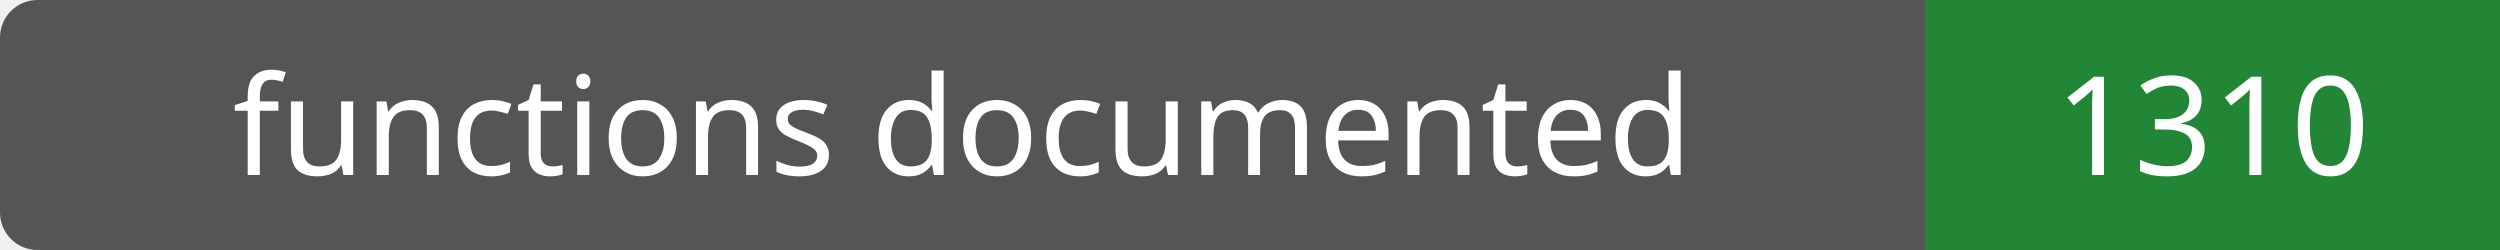
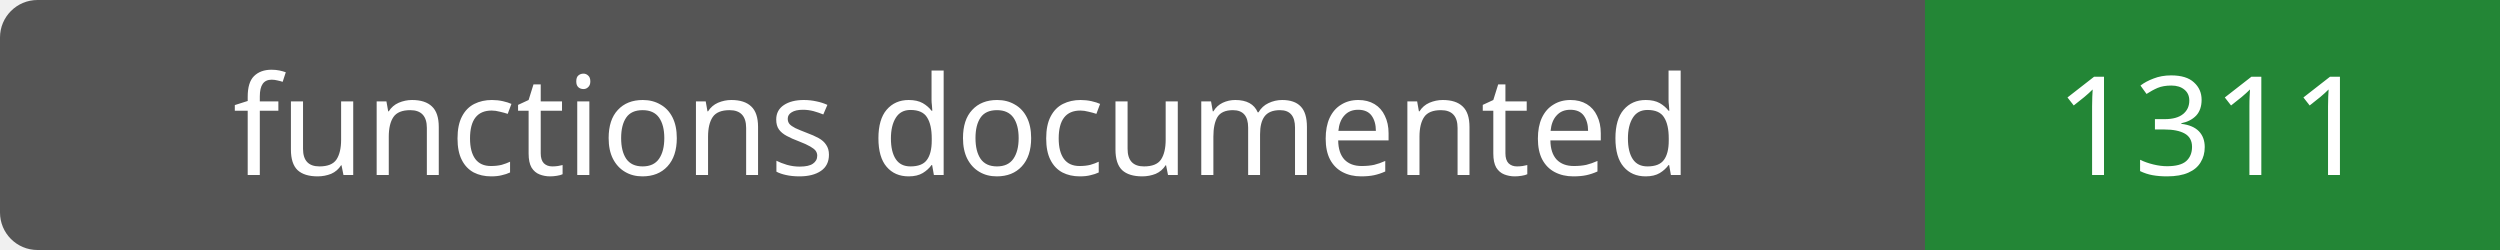
- <svg xmlns="http://www.w3.org/2000/svg" width="200" height="20" role="img" aria-label="functions documented: 1310">
+ <svg xmlns="http://www.w3.org/2000/svg" width="200" height="20" role="img" aria-label="functions documented: 1311">
  <rect width="200" height="20" rx="3" fill="#555" />
  <path fill="#238636" d="M154 0h46v20H154z" />
  <g fill="#fff" text-anchor="middle" font-family="Verdana,sans-serif" font-size="11">
    <text x="77.0" y="14">functions documented</text>
-     <text x="177.0" y="14">1310</text>
+     <text x="177.0" y="14">1311</text>
  </g>
</svg>
